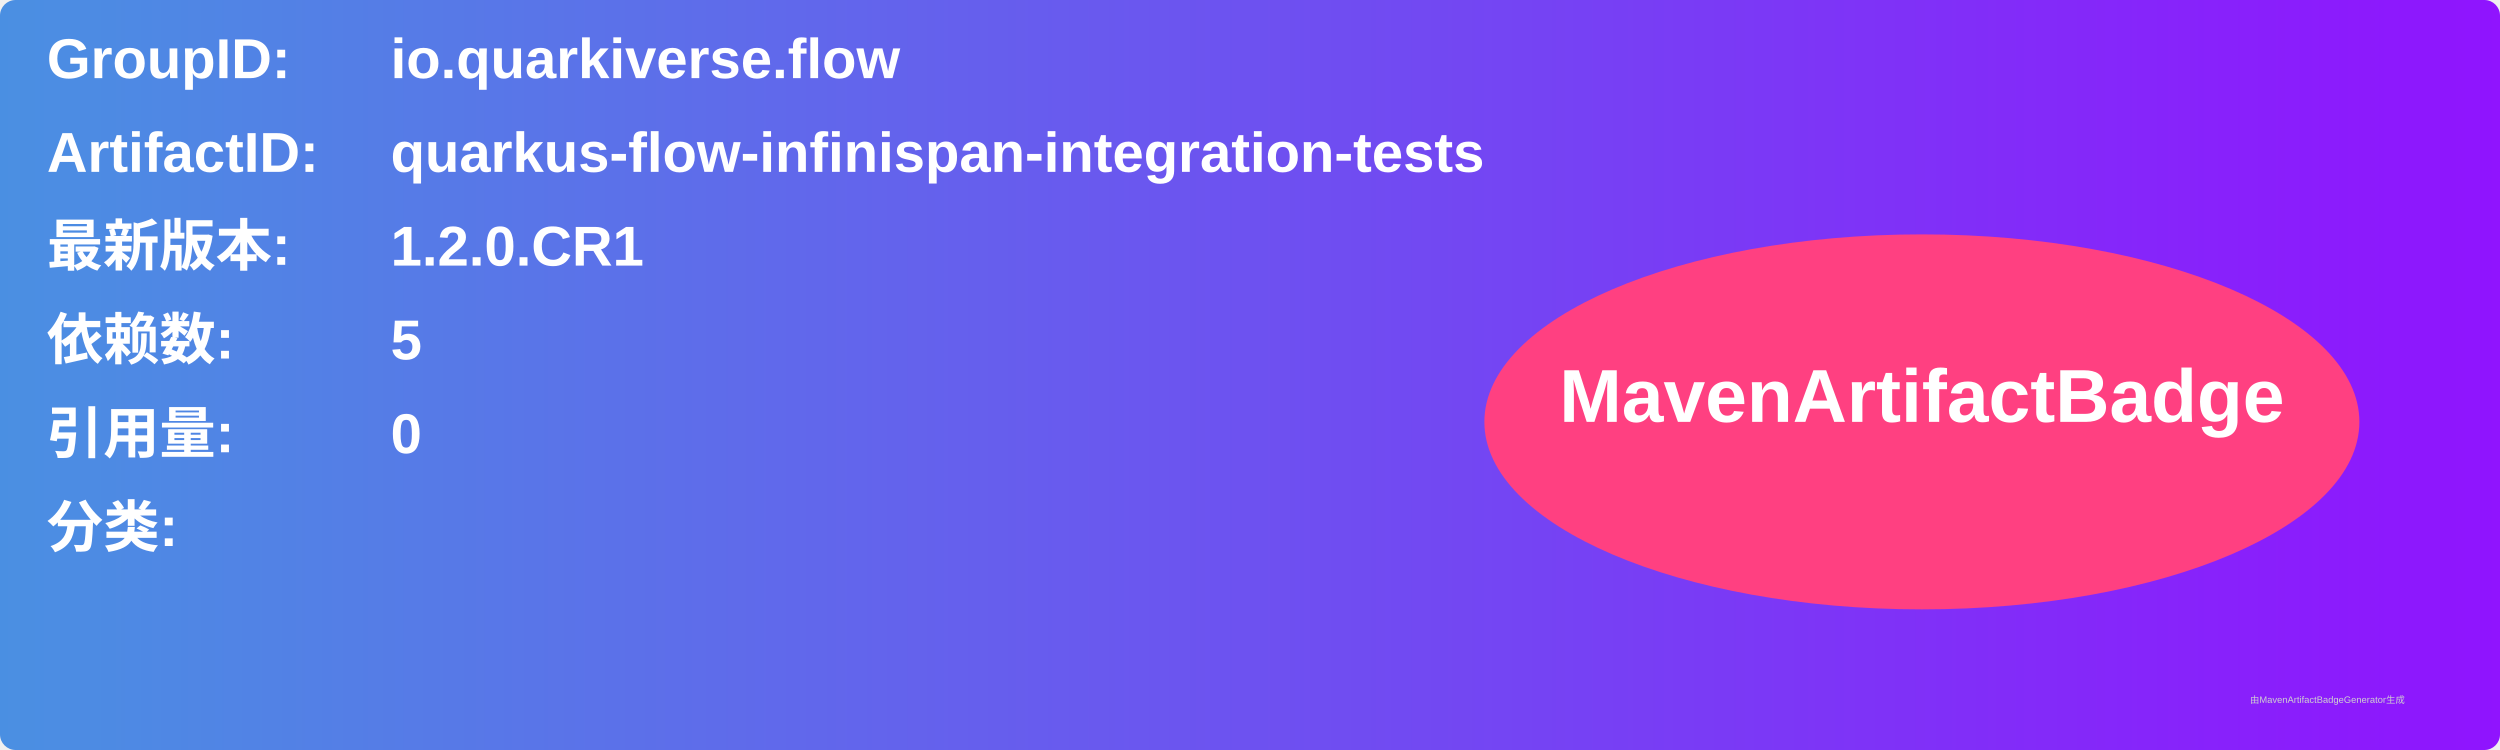
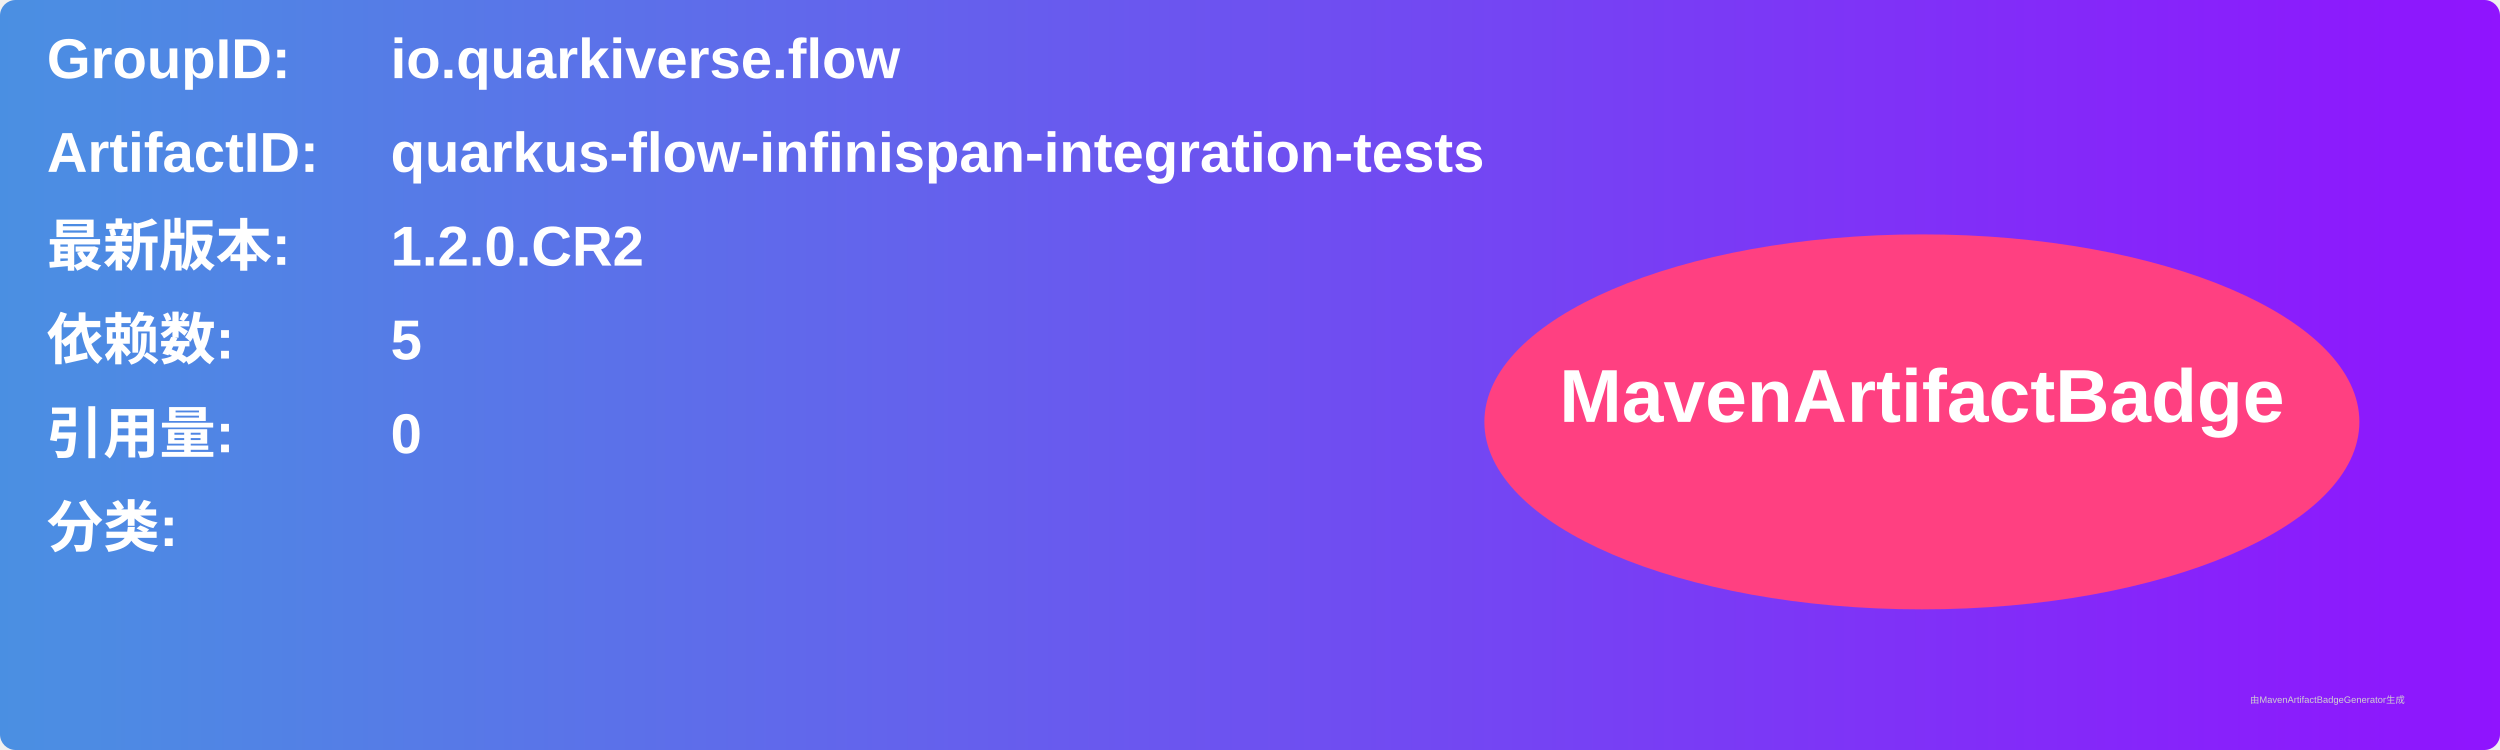
<svg xmlns="http://www.w3.org/2000/svg" width="800" height="240" viewBox="0 0 800 240">
  <linearGradient id="grad" x1="0%" y1="0%" x2="100%" y2="0%">
    <stop offset="0%" stop-color="#4a90e2" />
    <stop offset="100%" stop-color="#9013fe" />
  </linearGradient>
  <rect width="100%" height="100%" rx="5" ry="5" fill="url(#grad)" />
  <g transform="translate(15, 15)">
    <text x="0" y="10" font-family="Arial" font-size="18" fill="white" font-weight="bold" width="260">GroupID:</text>
    <text x="110" y="10" font-family="Arial" font-size="18" fill="white" font-weight="bold" width="460">io.quarkiverse.flow</text>
    <text x="0" y="40" font-family="Arial" font-size="18" fill="white" font-weight="bold" width="260">ArtifactID:</text>
    <text x="110" y="40" font-family="Arial" font-size="18" fill="white" font-weight="bold" width="460">quarkus-flow-infinispan-integration-tests</text>
    <text x="0" y="70" font-family="Arial" font-size="18" fill="white" font-weight="bold">最新版本:</text>
    <text x="110" y="70" font-family="Arial" font-size="18" fill="white" font-weight="bold">
-       <tspan font-weight="bold">1.2.0.CR1</tspan>
+       <tspan font-weight="bold">1.2.0.CR2</tspan>
    </text>
    <text x="0" y="100" font-family="Arial" font-size="18" fill="white" font-weight="bold">依赖数: </text>
    <text x="110" y="100" font-family="Arial" font-size="18" fill="white">
      <tspan font-weight="bold">5</tspan>
    </text>
    <text x="0" y="130" font-family="Arial" font-size="18" fill="white" font-weight="bold">引用量: </text>
    <text x="110" y="130" font-family="Arial" font-size="18" fill="white">
      <tspan font-weight="bold">0</tspan>
    </text>
    <text x="0" y="160" font-family="Arial" font-size="18" fill="white" font-weight="bold">分类:</text>
    <text x="10" y="190" font-family="Arial" font-size="10" fill="white">
      <tspan font-weight="bold" />
    </text>
    <ellipse cx="600" cy="120" rx="140" ry="60" fill="#ff4081" />
    <text x="600" y="120" text-anchor="middle" font-family="Arial" font-size="24" fill="white" font-weight="bold">MavenArtifactBadge</text>
  </g>
  <text x="720" y="225" font-family="Arial" font-size="3" fill="#d0d0d0">由MavenArtifactBadgeGenerator生成</text>
</svg>
